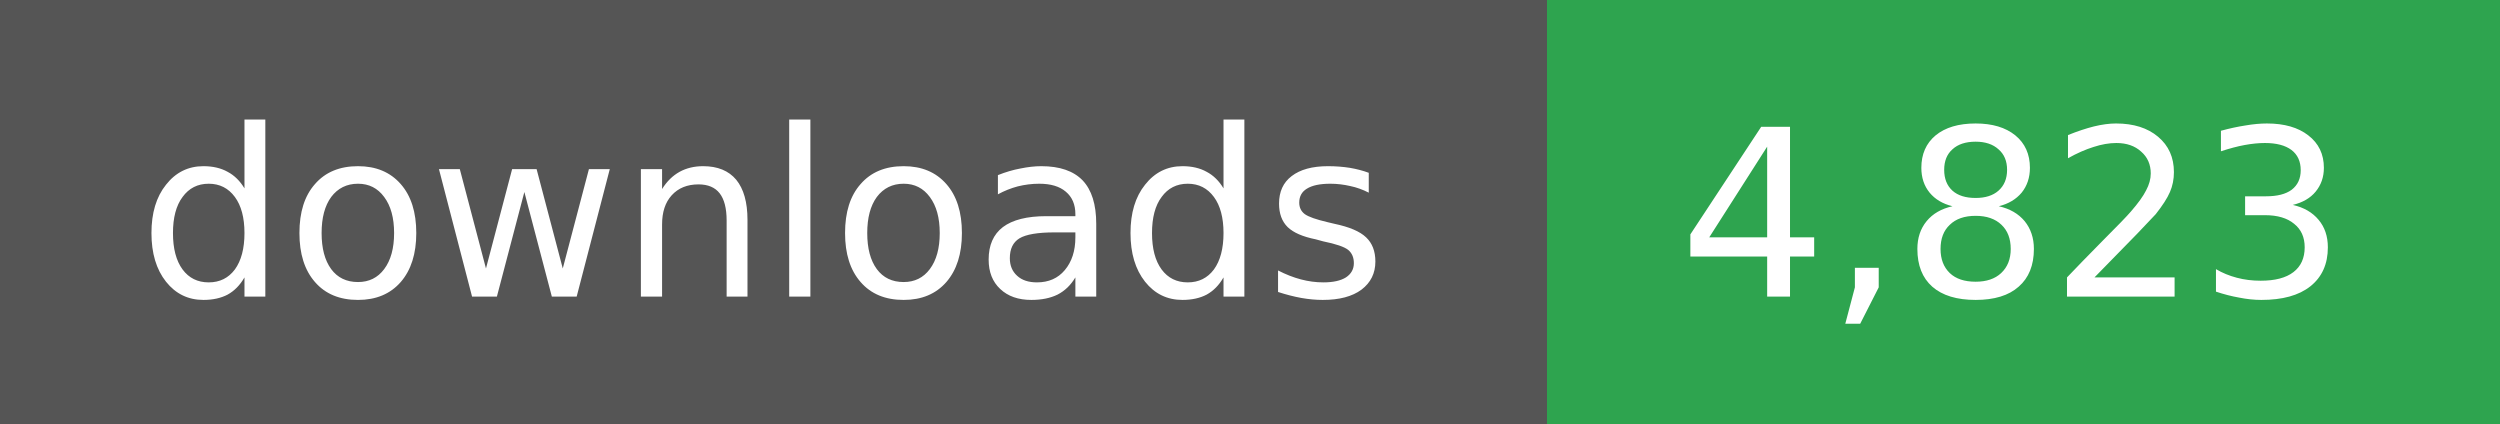
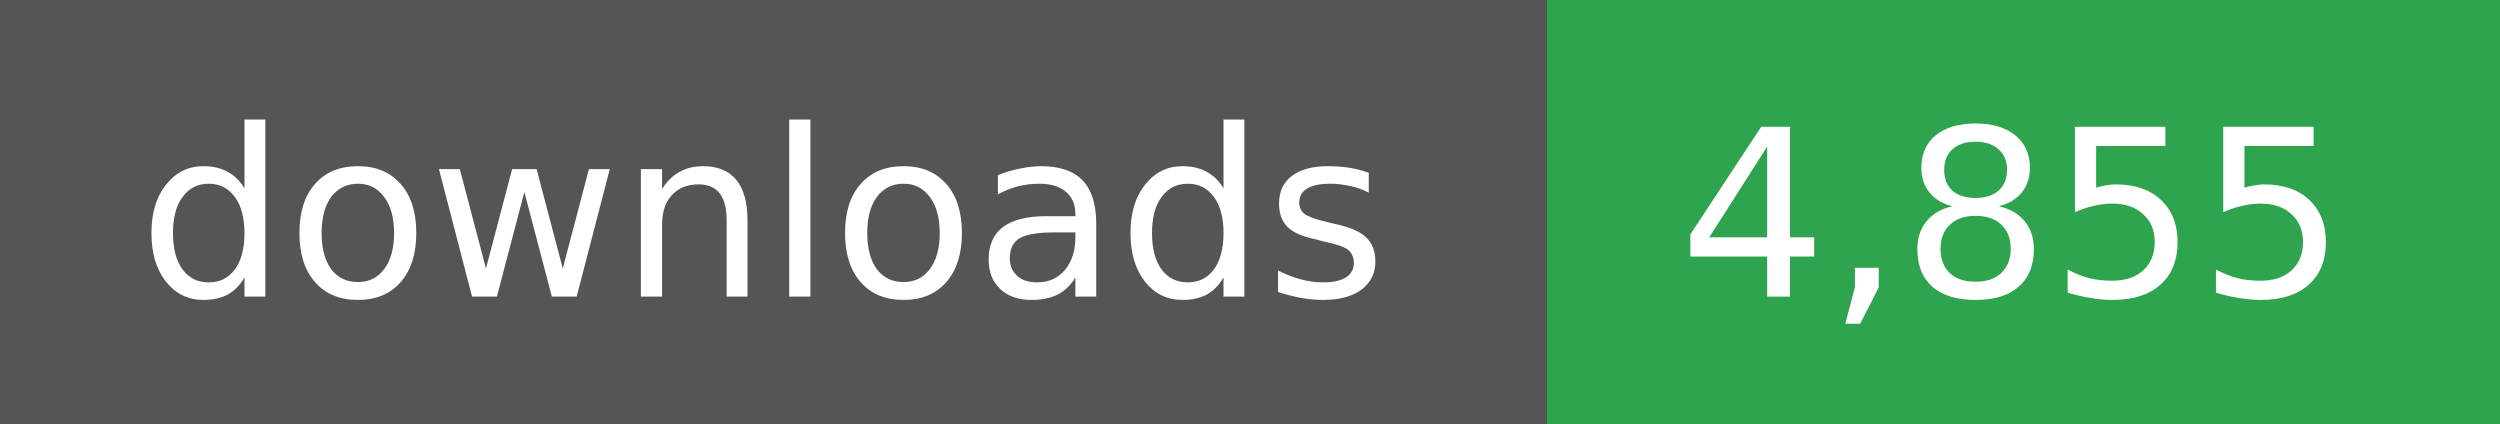
- <svg xmlns="http://www.w3.org/2000/svg" width="118" height="20" role="img" aria-label="downloads: 4,823">
+ <svg xmlns="http://www.w3.org/2000/svg" width="118" height="20" role="img" aria-label="downloads: 4,855">
  <g shape-rendering="crispEdges">
    <rect width="73" height="20" fill="#555" />
    <rect x="73" width="45" height="20" fill="#2ea44f" />
  </g>
  <g fill="#fff" text-anchor="middle" font-family="Verdana,Geneva,DejaVu Sans,sans-serif" font-size="11">
    <text x="36" y="14">downloads</text>
  </g>
  <g fill="#fff" text-anchor="middle" font-family="Verdana,Geneva,DejaVu Sans,sans-serif" font-size="11">
-     <text x="95" y="14">4,823</text>
+     <text x="95" y="14">4,855</text>
  </g>
</svg>
